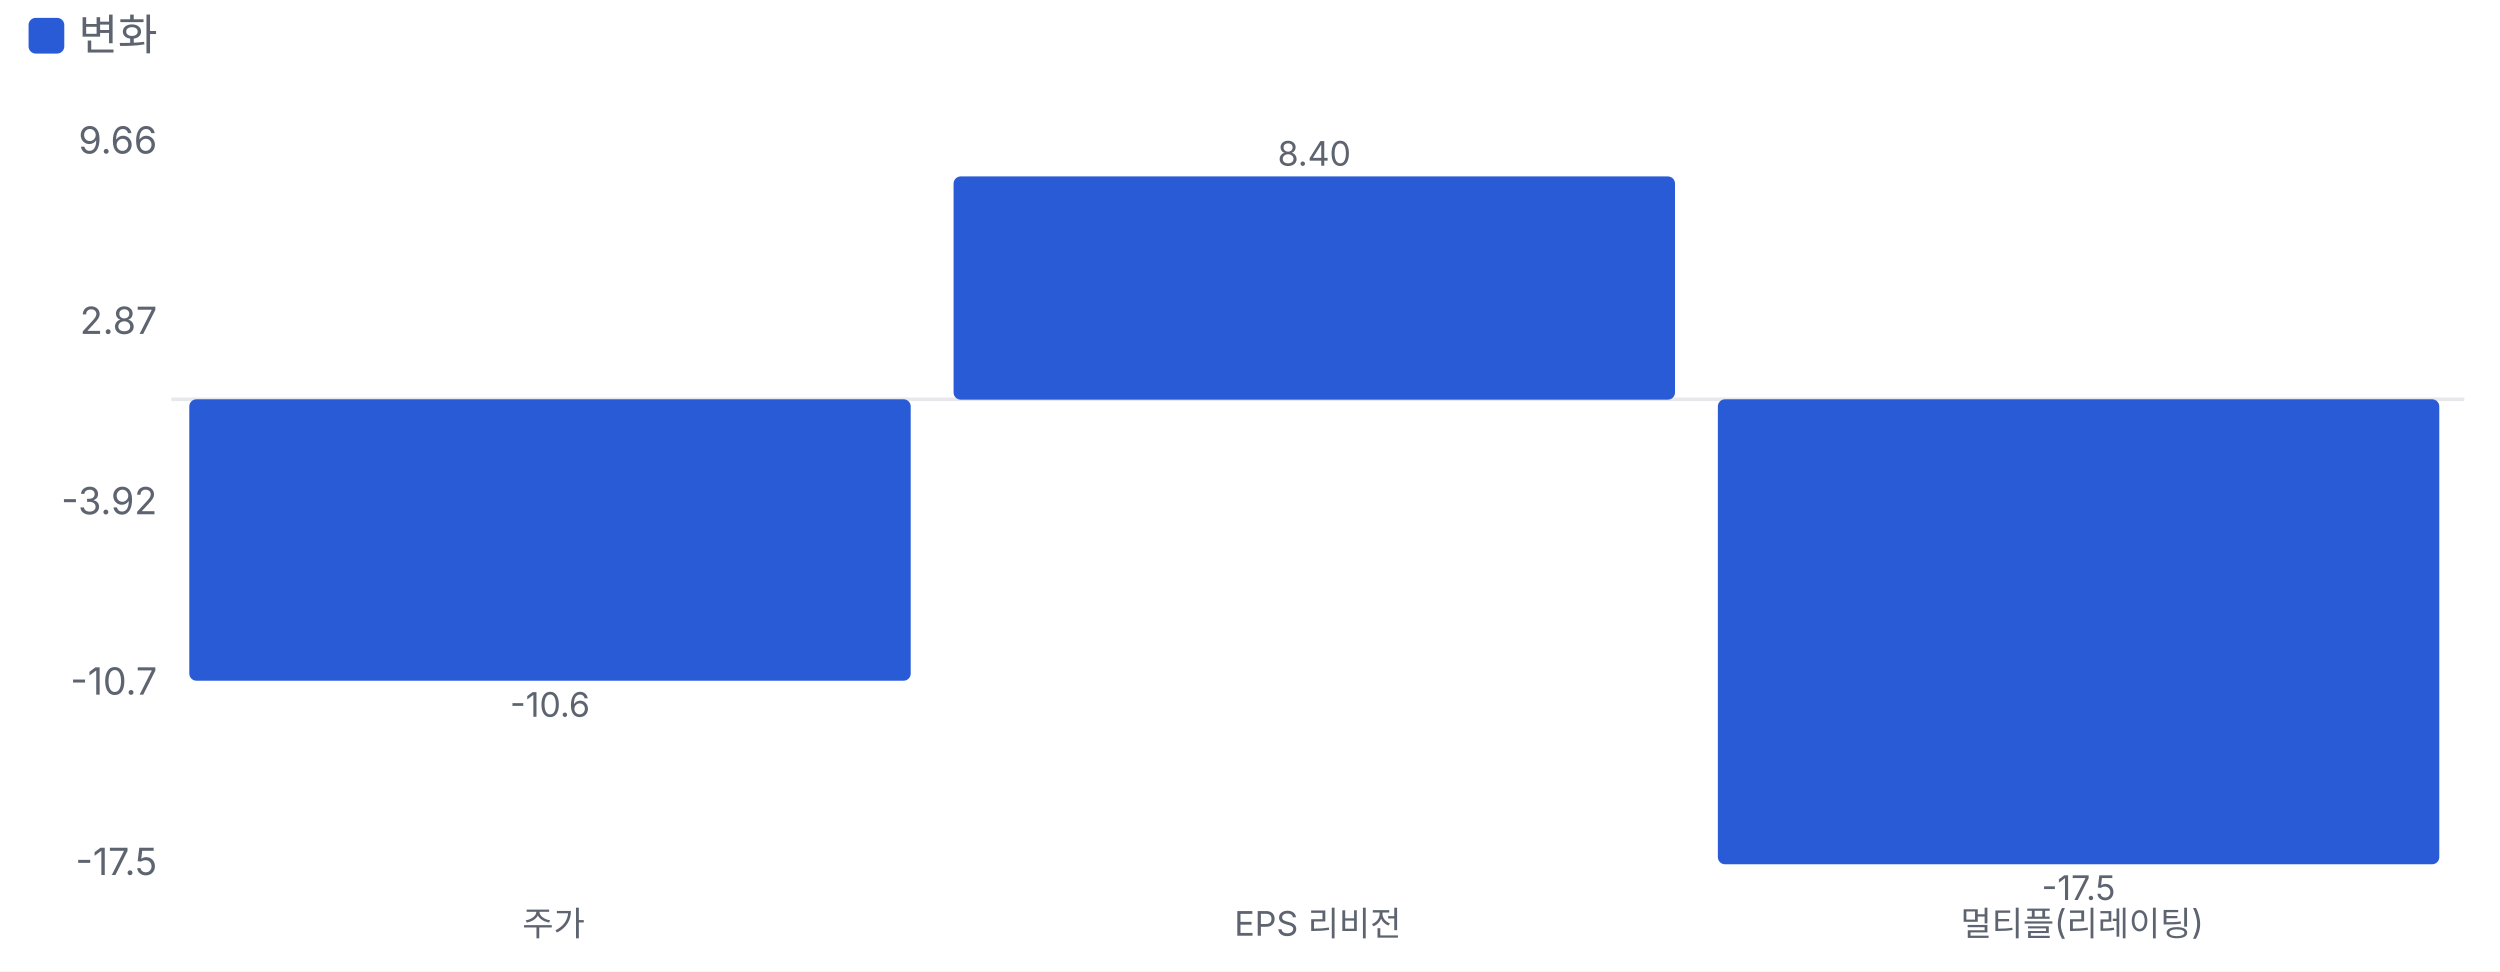
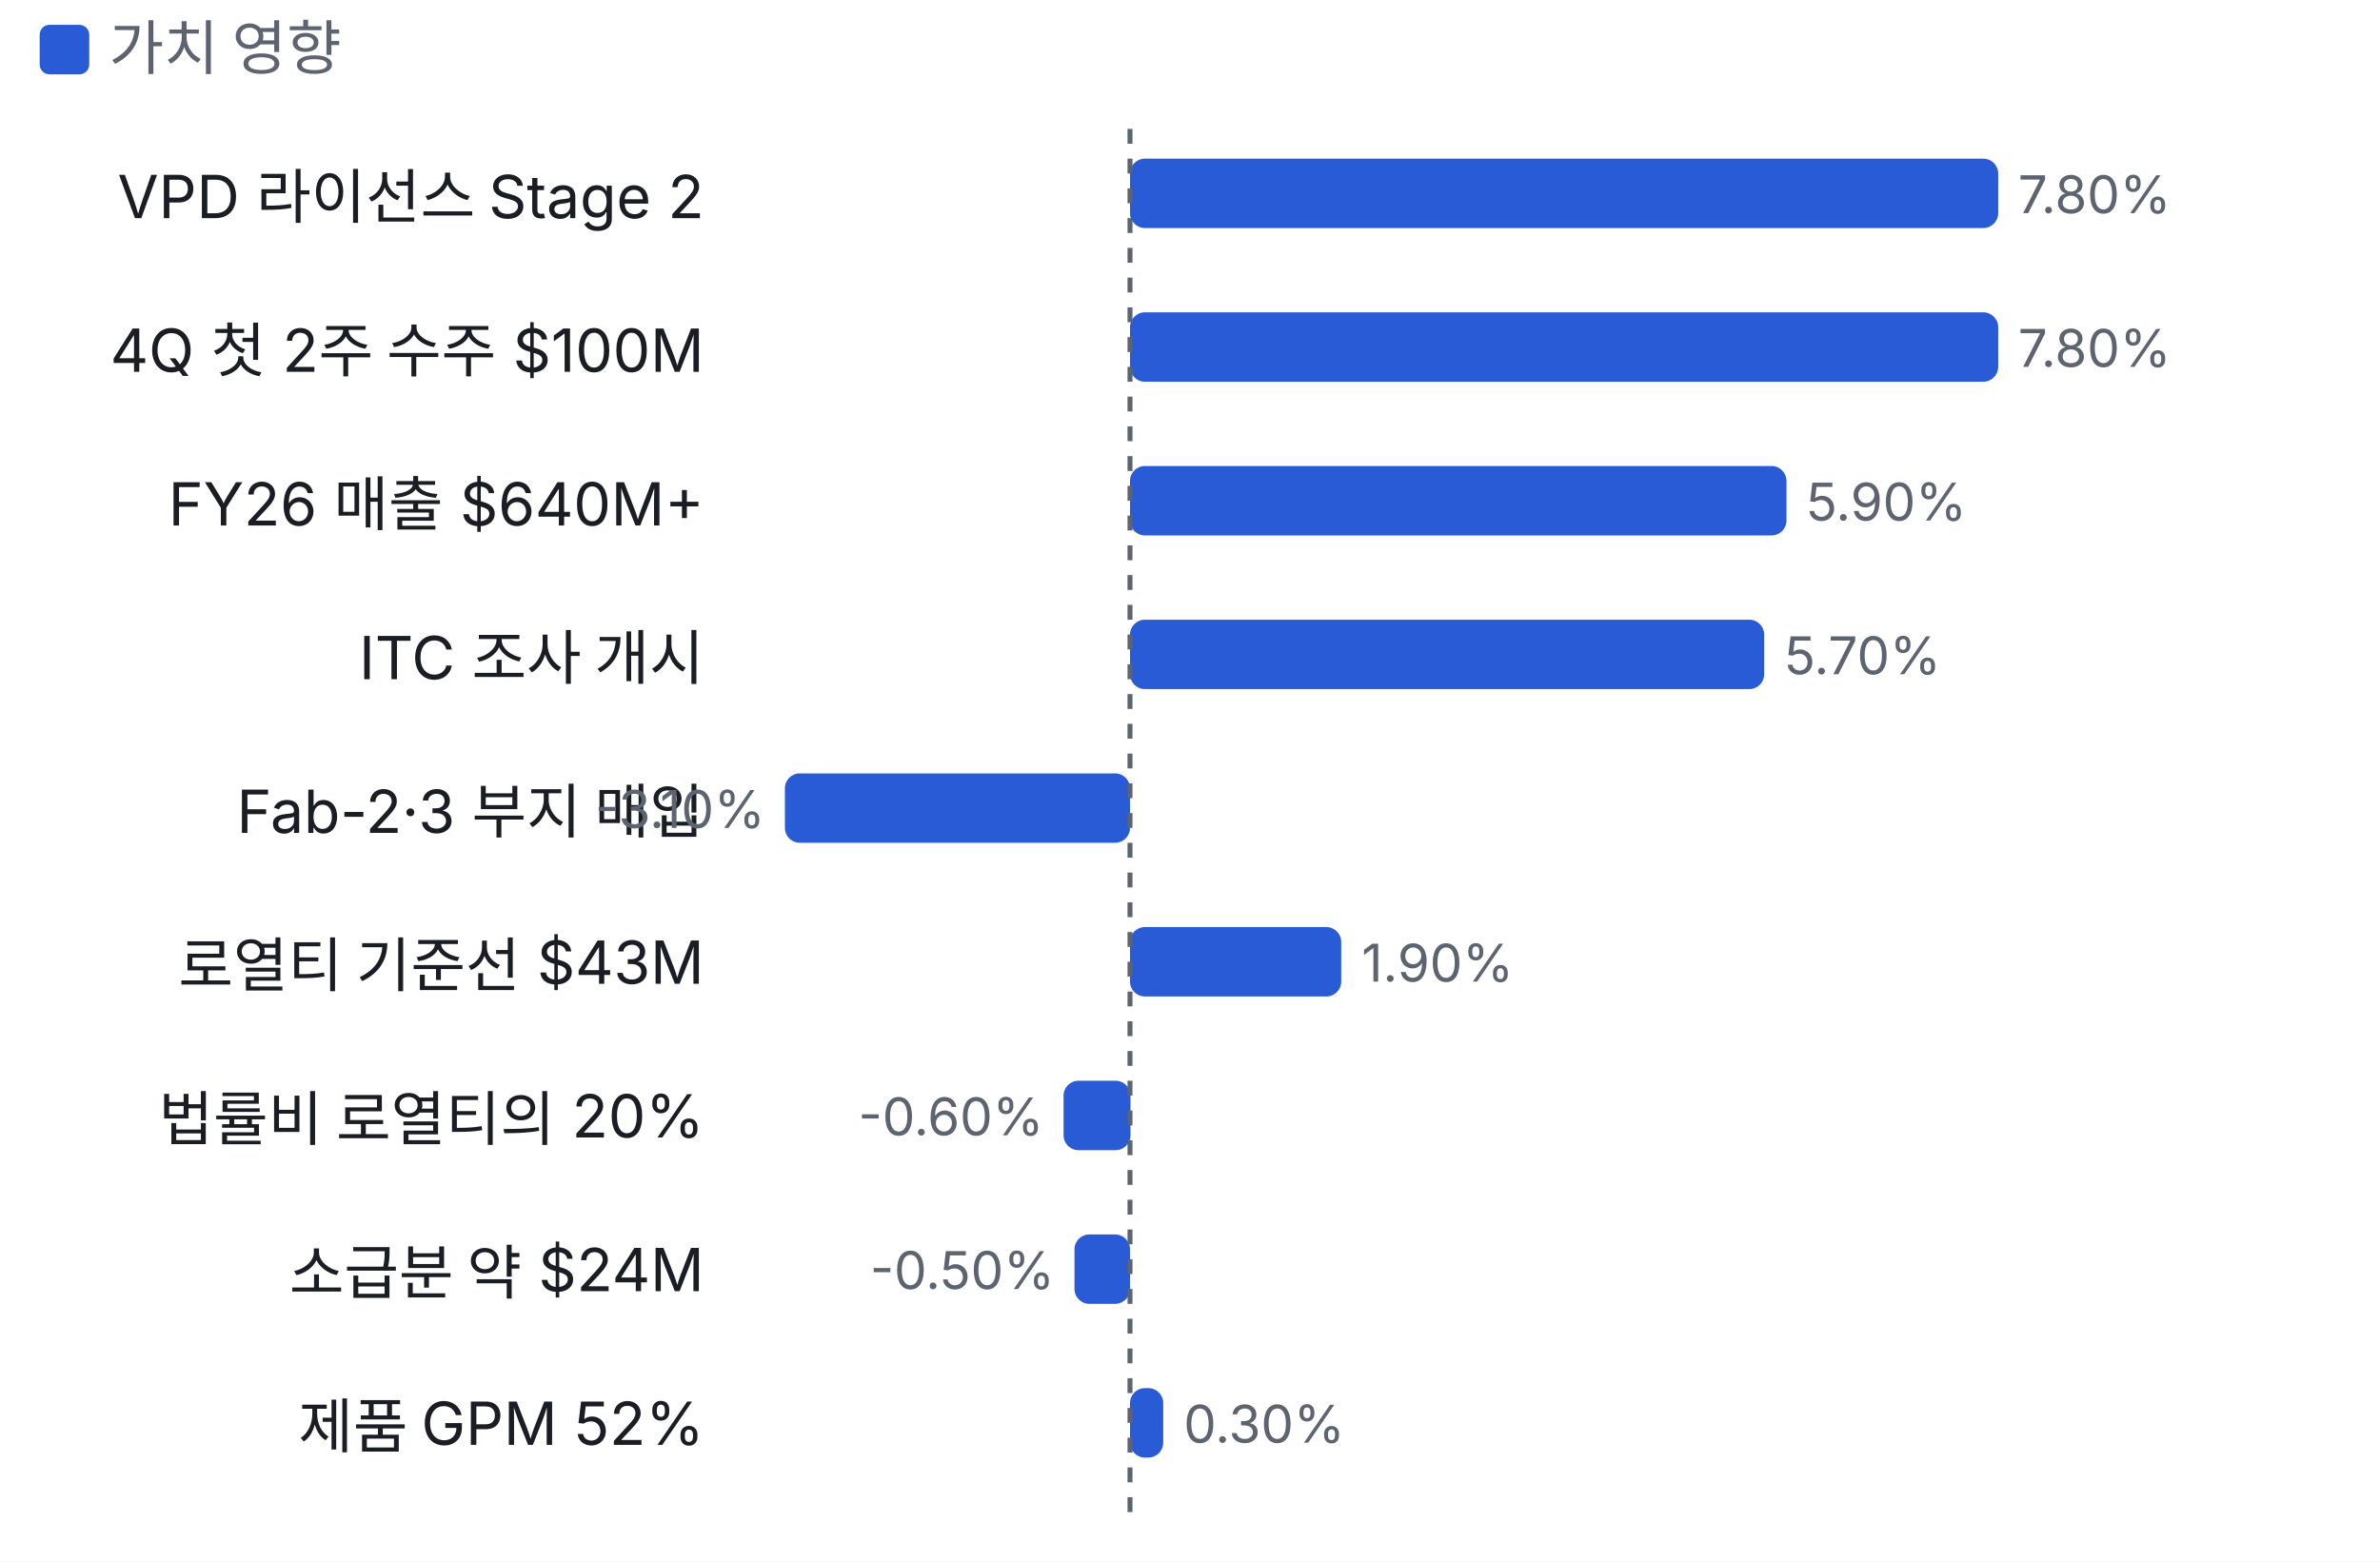
- <svg xmlns="http://www.w3.org/2000/svg" viewBox="0 0 700 272" width="700" height="272">
+ <svg xmlns="http://www.w3.org/2000/svg" viewBox="0 0 480 315" width="480" height="315">
  <style>text{fill:#5d6470;font-size:10.5px;font-family:-apple-system,'Apple SD Gothic Neo','Malgun Gothic',sans-serif}</style>
  <rect width="100%" height="100%" fill="#ffffff" />
  <rect x="8" y="5" width="10" height="10" rx="2" fill="#2a5bd7" />
-   <text x="22" y="14" style="font-size:12px">변화</text>
+   <text x="22" y="14" style="font-size:12px">가치 영향</text>
  <g transform="translate(0,22)">
-     <line x1="48" x2="690" y1="89.8" y2="89.8" stroke="#e6e8ec" />
-     <text x="44" y="223.0" text-anchor="end">-17.5</text>
-     <text x="44" y="172.5" text-anchor="end">-10.7</text>
-     <text x="44" y="122.0" text-anchor="end">-3.92</text>
-     <text x="44" y="71.5" text-anchor="end">2.87</text>
-     <text x="44" y="21.0" text-anchor="end">9.66</text>
-     <rect x="53.0" y="89.8" width="202.0" height="78.8" rx="2" fill="#2a5bd7" />
-     <text x="154.0" y="178.7" text-anchor="middle" style="font-size:9.5px">-10.6</text>
-     <text x="155.0" y="240" text-anchor="middle" style="font-size:9.5px">주가</text>
-     <rect x="267.0" y="27.4" width="202.0" height="62.5" rx="2" fill="#2a5bd7" />
-     <text x="368.0" y="24.4" text-anchor="middle" style="font-size:9.5px">8.40</text>
-     <text x="369.0" y="240" text-anchor="middle" style="font-size:9.5px">EPS 리비전</text>
-     <rect x="481.0" y="89.8" width="202.0" height="130.2" rx="2" fill="#2a5bd7" />
-     <text x="582.0" y="230.0" text-anchor="middle" style="font-size:9.5px">-17.5</text>
-     <text x="583.0" y="240" text-anchor="middle" style="font-size:9.5px">멀티플(리레이팅)</text>
+     <text x="142" y="22" text-anchor="end" style="fill:#1a1d23;font-size:12px">VPD 라이선스 Stage 2</text>
+     <rect x="227.9" y="10" width="175.1" height="14" rx="3" fill="#2a5bd7" />
+     <text x="407.0" y="21">7.80%</text>
+     <text x="142" y="53" text-anchor="end" style="fill:#1a1d23;font-size:12px">4Q 첫 2주 수주 $100M</text>
+     <rect x="227.9" y="41" width="175.1" height="14" rx="3" fill="#2a5bd7" />
+     <text x="407.0" y="52">7.80%</text>
+     <text x="142" y="84" text-anchor="end" style="fill:#1a1d23;font-size:12px">FY26 매출 $640M+</text>
+     <rect x="227.9" y="72" width="132.4" height="14" rx="3" fill="#2a5bd7" />
+     <text x="364.3" y="83">5.90%</text>
+     <text x="142" y="115" text-anchor="end" style="fill:#1a1d23;font-size:12px">ITC 조사 개시</text>
+     <rect x="227.9" y="103" width="127.9" height="14" rx="3" fill="#2a5bd7" />
+     <text x="359.9" y="114">5.70%</text>
+     <text x="142" y="146" text-anchor="end" style="fill:#1a1d23;font-size:12px">Fab-2·3 부지 매입</text>
+     <rect x="158.3" y="134" width="69.6" height="14" rx="3" fill="#2a5bd7" />
+     <text x="154.3" y="145" text-anchor="end">-3.10%</text>
+     <text x="142" y="177" text-anchor="end" style="fill:#1a1d23;font-size:12px">로열티 기준선 $43M</text>
+     <rect x="227.9" y="165" width="42.6" height="14" rx="3" fill="#2a5bd7" />
+     <text x="274.6" y="176">1.90%</text>
+     <text x="142" y="208" text-anchor="end" style="fill:#1a1d23;font-size:12px">법률비 로열티의 20%</text>
+     <rect x="214.5" y="196" width="13.5" height="14" rx="3" fill="#2a5bd7" />
+     <text x="210.5" y="207" text-anchor="end">-0.60%</text>
+     <text x="142" y="239" text-anchor="end" style="fill:#1a1d23;font-size:12px">소급분 약 $24M</text>
+     <rect x="216.7" y="227" width="11.2" height="14" rx="3" fill="#2a5bd7" />
+     <text x="212.7" y="238" text-anchor="end">-0.50%</text>
+     <text x="142" y="270" text-anchor="end" style="fill:#1a1d23;font-size:12px">제품 GPM 52%</text>
+     <rect x="227.9" y="258" width="6.7" height="14" rx="3" fill="#2a5bd7" />
+     <text x="238.7" y="269">0.30%</text>
+     <line x1="227.9" x2="227.9" y1="4" y2="283" stroke="#5d6470" stroke-dasharray="3 3" />
  </g>
</svg>
